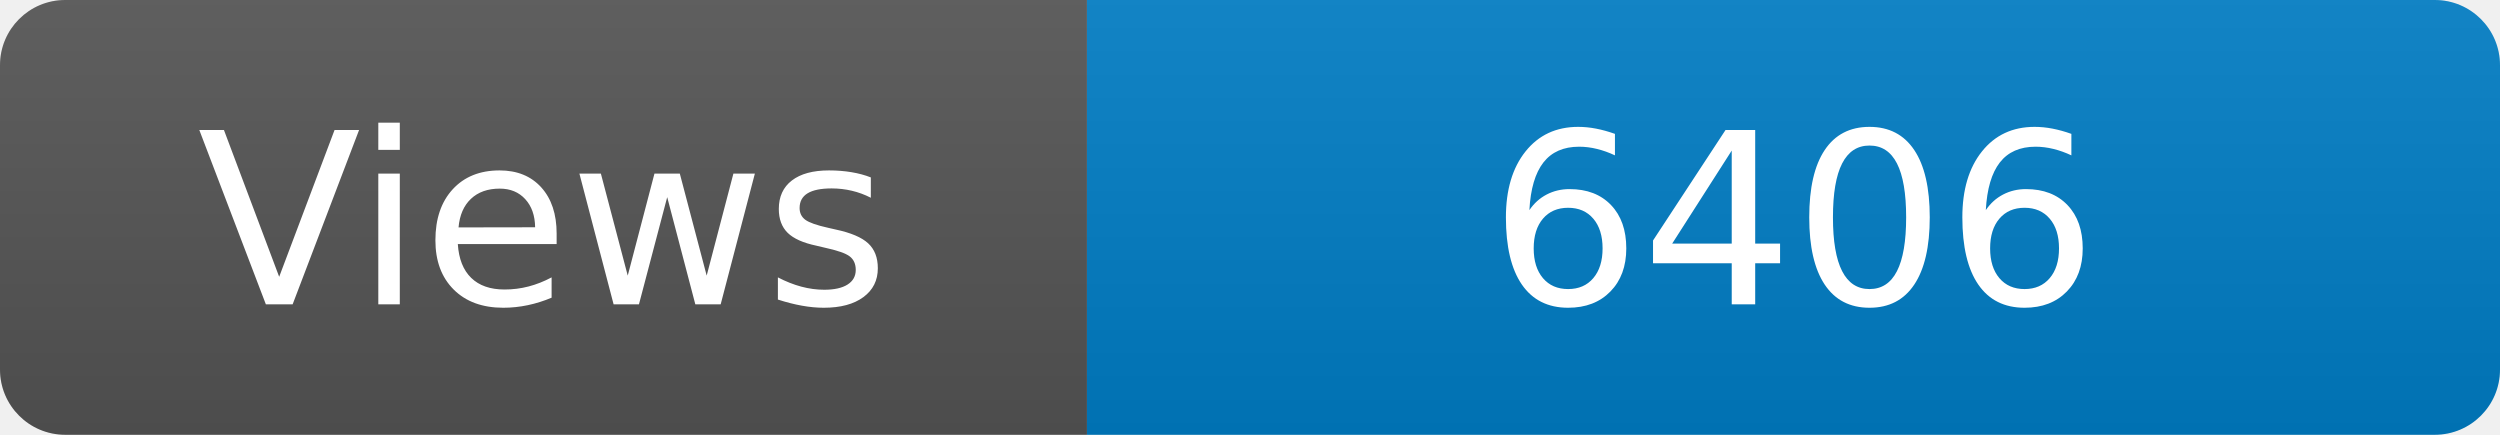
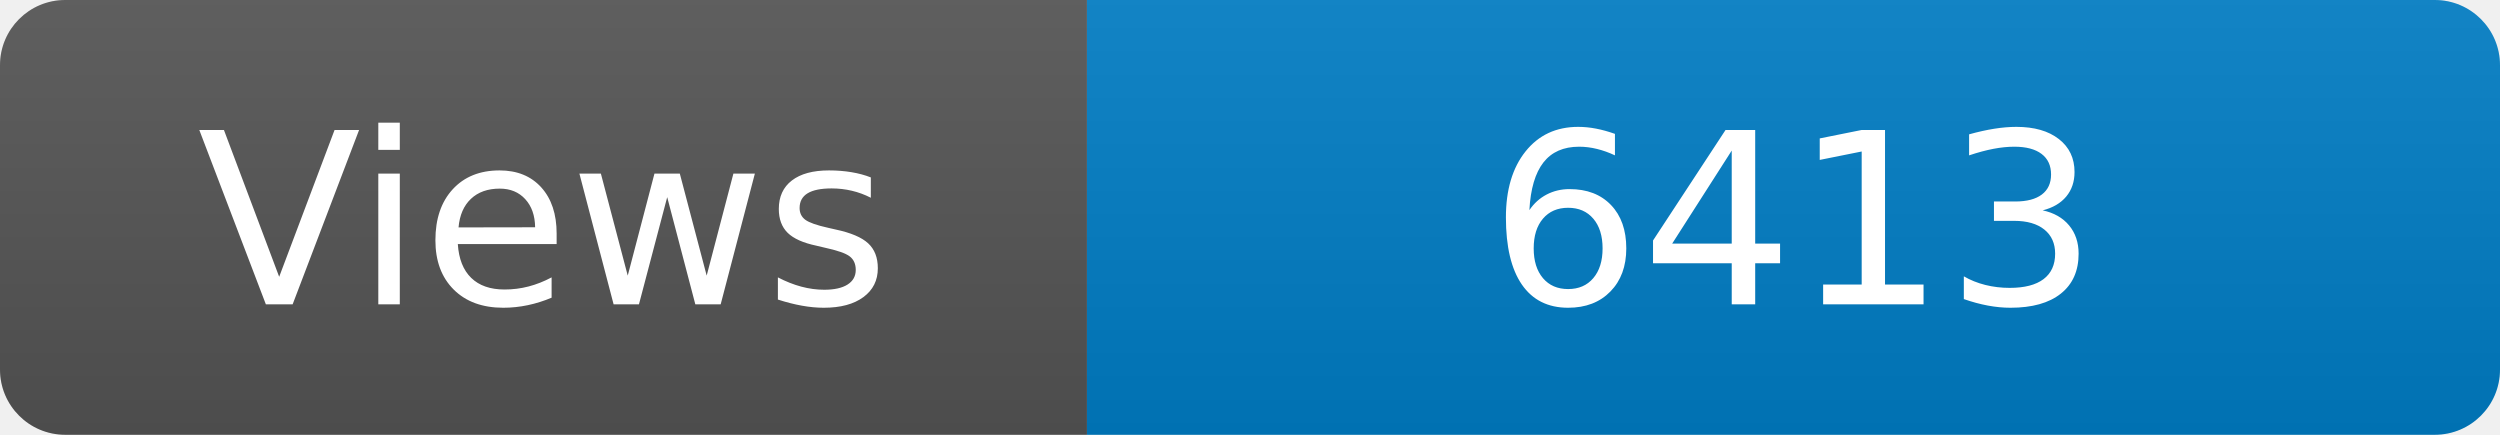
<svg xmlns="http://www.w3.org/2000/svg" width="115" height="20" role="img" aria-label="Maintained?: yes">
  <linearGradient id="s" x2="0" y2="100%">
    <stop offset="0" stop-color="#bbb" stop-opacity=".1" />
    <stop offset="1" stop-opacity=".1" />
  </linearGradient>
  <clipPath id="r">
    <rect width="115" height="20" rx="3" fill="#fff" />
  </clipPath>
  <g clip-path="url(#r)">
    <rect width="50" height="20" fill="#555" />
    <rect x="50" width="160" height="20" fill="#007ec6" />
    <rect width="115" height="20" fill="url(#s)" />
  </g>
  <g fill="#fff" text-anchor="middle" font-family="Verdana,Geneva,DejaVu Sans,sans-serif" font-size="110">
    <text x="250" y="140" transform="scale(.1)" fill="#fff">Views</text>
-     <text x="825" y="140" transform="scale(.1)" fill="#fff">6406</text>
+     <text x="825" y="140" transform="scale(.1)" fill="#fff">6413</text>
  </g>
</svg>
